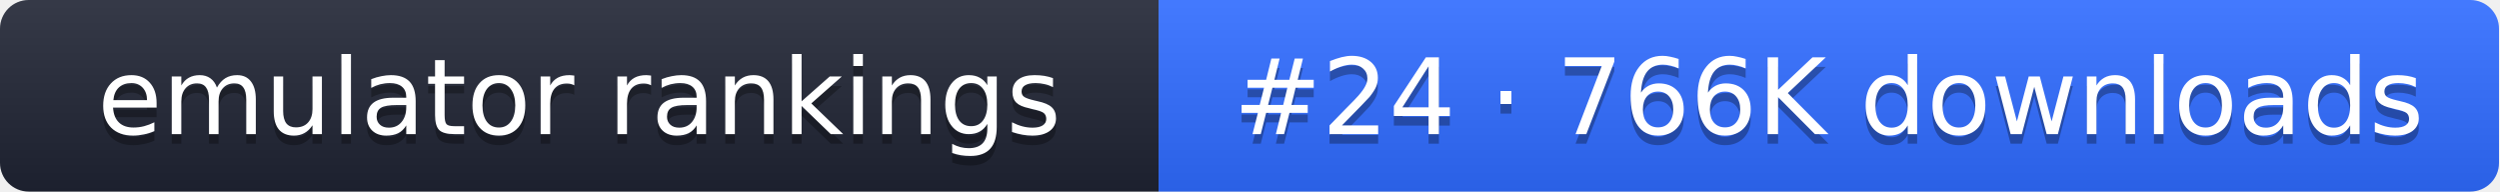
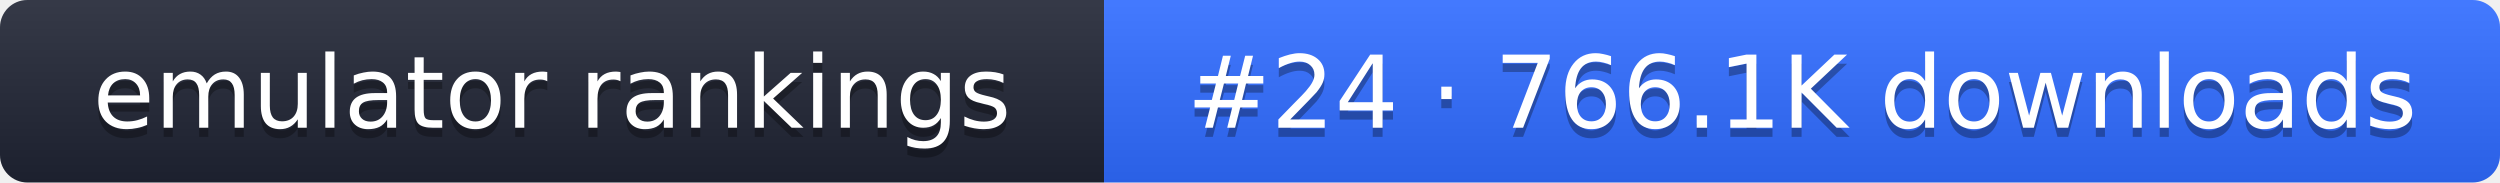
- <svg xmlns="http://www.w3.org/2000/svg" width="261" height="20" role="img" aria-label="emulator rankings: #24 · 766K downloads">
+ <svg xmlns="http://www.w3.org/2000/svg" width="274" height="20" role="img" aria-label="emulator rankings: #24 · 766.1K downloads">
  <linearGradient id="g" x2="0" y2="100%">
    <stop offset="0" stop-color="#fff" stop-opacity=".1" />
    <stop offset="1" stop-opacity=".1" />
  </linearGradient>
  <clipPath id="r">
-     <rect width="261" height="20" rx="3" fill="#fff" />
+     <rect width="274" height="20" rx="3" fill="#fff" />
  </clipPath>
  <g clip-path="url(#r)">
    <rect width="121" height="20" fill="#1f2433" />
-     <rect x="121" width="140" height="20" fill="#2f6bff" />
-     <rect width="261" height="20" fill="url(#g)" />
+     <rect x="121" width="153" height="20" fill="#2f6bff" />
+     <rect width="274" height="20" fill="url(#g)" />
  </g>
  <g fill="#fff" text-anchor="middle" font-family="Verdana,DejaVu Sans,sans-serif" font-size="11">
    <text x="60.5" y="15" fill="#010101" fill-opacity=".3">emulator rankings</text>
    <text x="60.5" y="14">emulator rankings</text>
-     <text x="191" y="15" fill="#010101" fill-opacity=".3">#24 · 766K downloads</text>
-     <text x="191" y="14">#24 · 766K downloads</text>
+     <text x="197.5" y="15" fill="#010101" fill-opacity=".3">#24 · 766.1K downloads</text>
+     <text x="197.5" y="14">#24 · 766.1K downloads</text>
  </g>
</svg>
